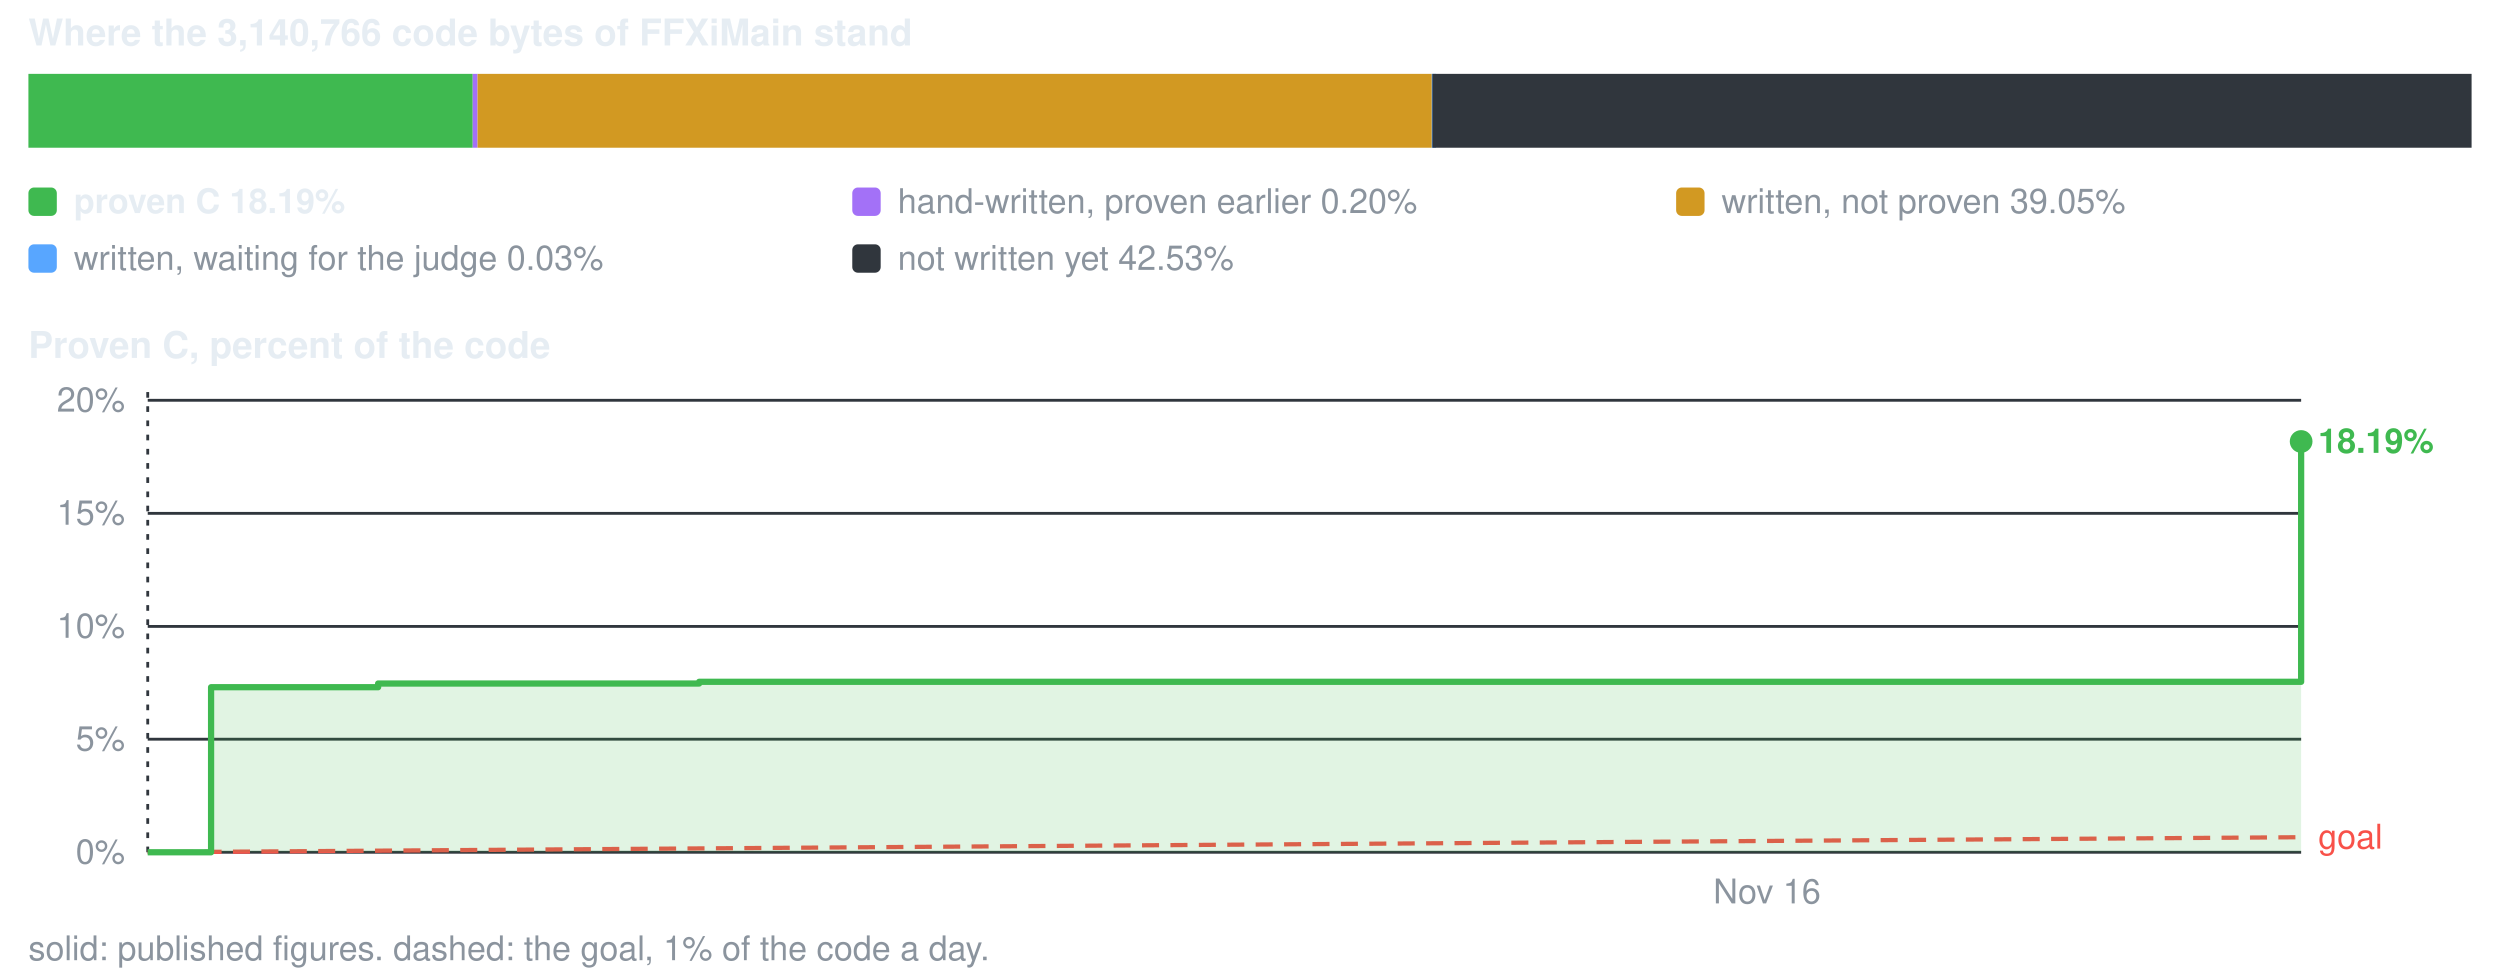
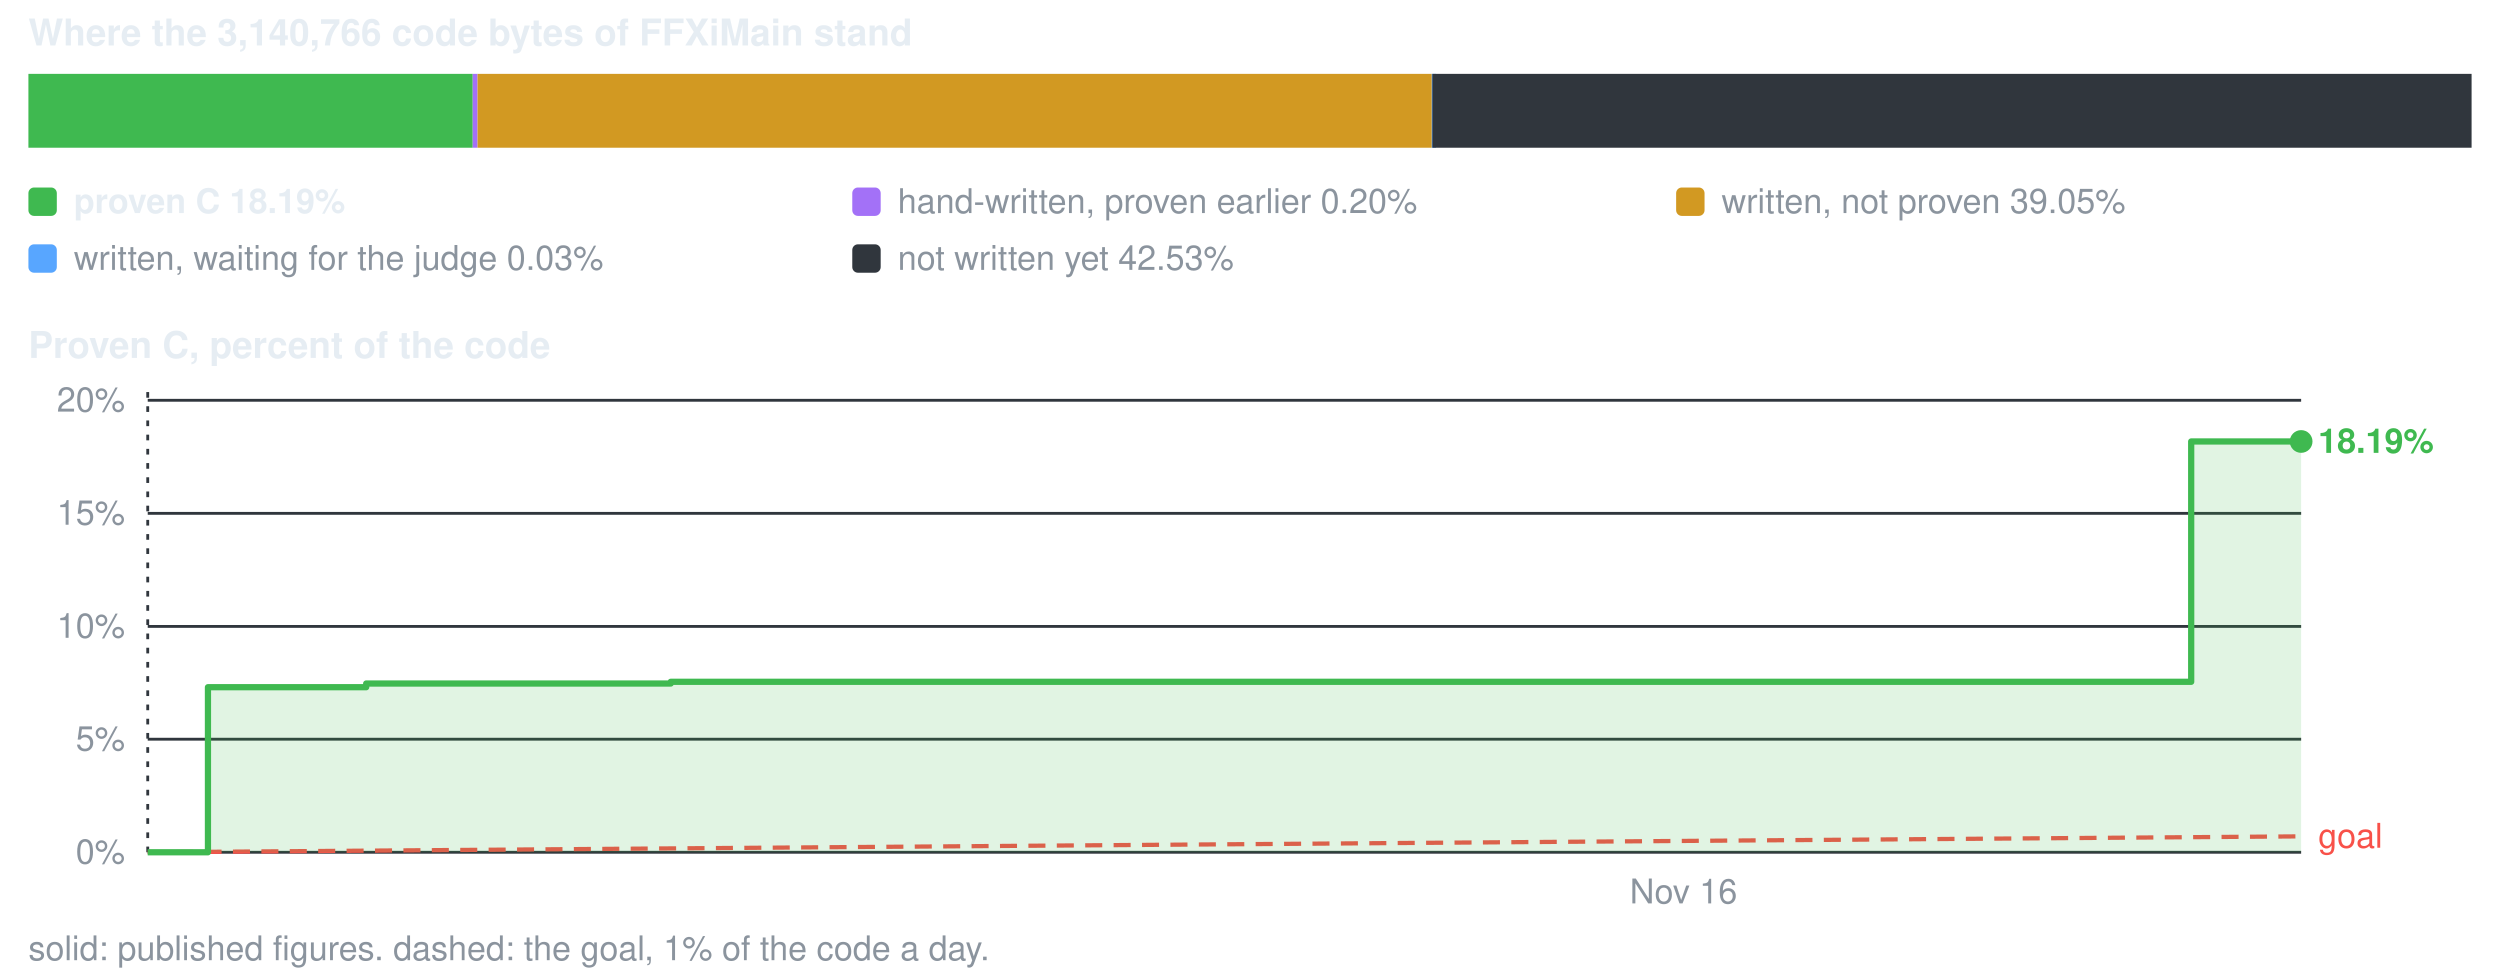
<svg xmlns="http://www.w3.org/2000/svg" viewBox="0 0 880 344" width="880" height="344" role="img" aria-label="conversion progress">
  <style>text{font-family:-apple-system,BlinkMacSystemFont,'Segoe UI',Helvetica,Arial,sans-serif;font-size:12px;fill:#8b949e}.s{fill:#e6edf3;font-weight:600}.b{font-size:13px}</style>
  <text x="10" y="16" class="s b">Where the 3,140,766 code bytes of FFXiMain stand</text>
  <rect x="10.0" y="26" width="156.4" height="26" fill="#3fb950" />
  <rect x="166.4" y="26" width="1.7" height="26" fill="#a371f7" />
  <rect x="168.1" y="26" width="335.9" height="26" fill="#d29922" />
  <rect x="504.0" y="26" width="1.5" height="26" fill="#58a6ff" />
  <rect x="504.2" y="26" width="365.8" height="26" fill="#30363d" />
  <rect x="10" y="66" width="10" height="10" rx="2" fill="#3fb950" />
  <text x="26" y="75" class="s">proven C 18.19%</text>
  <rect x="300" y="66" width="10" height="10" rx="2" fill="#a371f7" />
  <text x="316" y="75">hand-written, proven earlier 0.20%</text>
  <rect x="590" y="66" width="10" height="10" rx="2" fill="#d29922" />
  <text x="606" y="75">written, not proven 39.05%</text>
  <rect x="10" y="86" width="10" height="10" rx="2" fill="#58a6ff" />
  <text x="26" y="95">written, waiting for the judge 0.03%</text>
  <rect x="300" y="86" width="10" height="10" rx="2" fill="#30363d" />
  <text x="316" y="95">not written yet 42.53%</text>
  <text x="10" y="126" class="s b">Proven C, percent of the code</text>
  <line x1="52" y1="300.0" x2="810" y2="300.0" stroke="#30363d" stroke-width="1" />
  <text x="44" y="304.0" text-anchor="end">0%</text>
  <line x1="52" y1="260.2" x2="810" y2="260.2" stroke="#30363d" stroke-width="1" />
  <text x="44" y="264.2" text-anchor="end">5%</text>
  <line x1="52" y1="220.5" x2="810" y2="220.5" stroke="#30363d" stroke-width="1" />
  <text x="44" y="224.5" text-anchor="end">10%</text>
  <line x1="52" y1="180.7" x2="810" y2="180.7" stroke="#30363d" stroke-width="1" />
  <text x="44" y="184.7" text-anchor="end">15%</text>
  <line x1="52" y1="140.9" x2="810" y2="140.9" stroke="#30363d" stroke-width="1" />
  <text x="44" y="144.9" text-anchor="end">20%</text>
  <line x1="52.0" y1="138" x2="52.0" y2="300" stroke="#30363d" stroke-width="1" stroke-dasharray="2 3" />
-   <text x="622.0" y="318" text-anchor="middle">Nov 16</text>
-   <line x1="52.0" y1="300.0" x2="810.0" y2="294.7" stroke="#f85149" stroke-width="1.5" stroke-dasharray="6 4" />
-   <text x="816.0" y="298.7" style="fill:#f85149">goal</text>
-   <path d="M52.0 300.0 H74.3 V241.9 H101.1 V241.9 H133.1 V240.6 H246.1 V240.0 H268.9 V240.0 H810.0 V155.4 V300.0 H52.0 Z" fill="#3fb950" fill-opacity="0.16" />
-   <path d="M52.0 300.0 H74.3 V241.9 H101.1 V241.9 H133.1 V240.6 H246.1 V240.0 H268.9 V240.0 H810.0 V155.4" fill="none" stroke="#3fb950" stroke-width="2.2" stroke-linejoin="round" />
+   <text x="592.6" y="318" text-anchor="middle">Nov 16</text>
+   <line x1="52.0" y1="300.0" x2="810.0" y2="294.4" stroke="#f85149" stroke-width="1.5" stroke-dasharray="6 4" />
+   <text x="816.0" y="298.4" style="fill:#f85149">goal</text>
+   <path d="M52.0 300.0 H73.2 V241.9 H98.5 V241.9 H128.9 V240.6 H236.1 V240.0 H257.7 V240.0 H771.3 V155.4 H810.0 V155.4 V300.0 H52.0 Z" fill="#3fb950" fill-opacity="0.16" />
+   <path d="M52.0 300.0 H73.2 V241.9 H98.5 V241.9 H128.9 V240.6 H236.1 V240.0 H257.7 V240.0 H771.3 V155.4 H810.0 V155.4" fill="none" stroke="#3fb950" stroke-width="2.2" stroke-linejoin="round" />
  <circle cx="810.0" cy="155.4" r="4" fill="#3fb950" />
  <text x="816.0" y="159.4" class="s" style="fill:#3fb950">18.19%</text>
  <text x="10" y="338">solid: published figures. dashed: the goal, 1% of the code a day.</text>
</svg>
